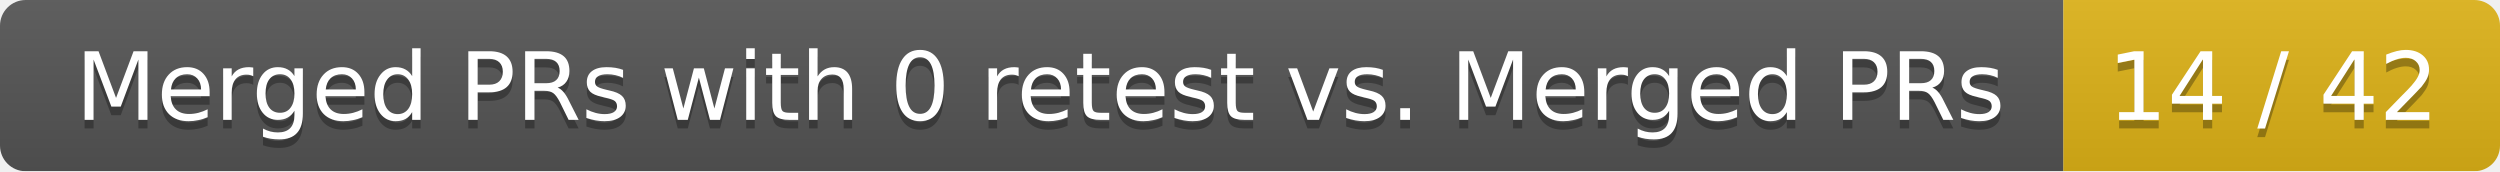
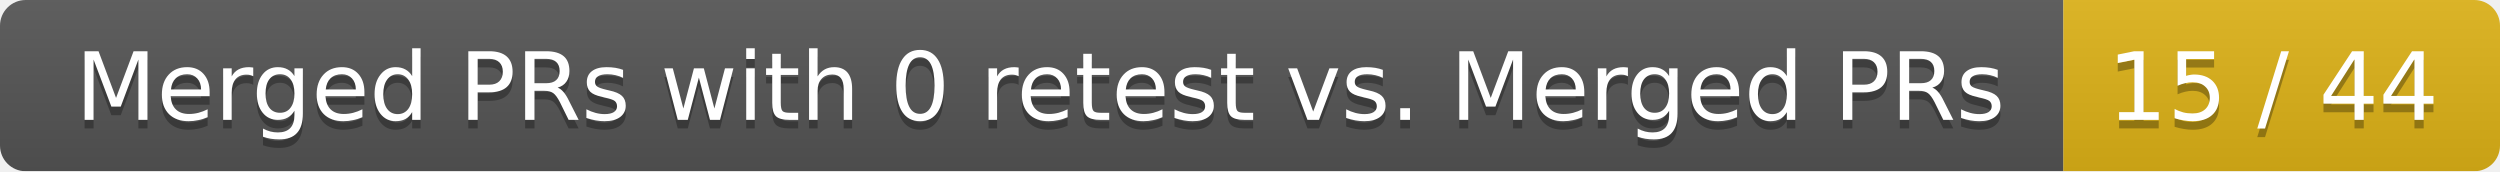
<svg xmlns="http://www.w3.org/2000/svg" width="292" height="20">
  <linearGradient id="smooth" x2="0" y2="100%">
    <stop offset="0" stop-color="#bbb" stop-opacity=".1" />
    <stop offset="1" stop-opacity=".1" />
  </linearGradient>
  <mask id="round">
    <rect width="292" height="20" rx="3" fill="#fff" />
  </mask>
  <g mask="url(#round)">
    <rect width="241" height="20" fill="#555" />
    <rect x="241" width="51" height="20" fill="#dfb317" />
    <rect width="292" height="20" fill="url(#smooth)" />
  </g>
  <g fill="#fff" text-anchor="middle" font-family="DejaVu Sans,Verdana,Geneva,sans-serif" font-size="11">
    <text x="121.5" y="15" fill="#010101" fill-opacity=".3">Merged PRs with 0 retest vs. Merged PRs</text>
    <text x="121.5" y="14">Merged PRs with 0 retest vs. Merged PRs</text>
-     <text x="265.5" y="15" fill="#010101" fill-opacity=".3">14 / 42</text>
-     <text x="265.5" y="14">14 / 42</text>
+     <text x="265.5" y="15" fill="#010101" fill-opacity=".3">15 / 44</text>
+     <text x="265.5" y="14">15 / 44</text>
  </g>
</svg>
